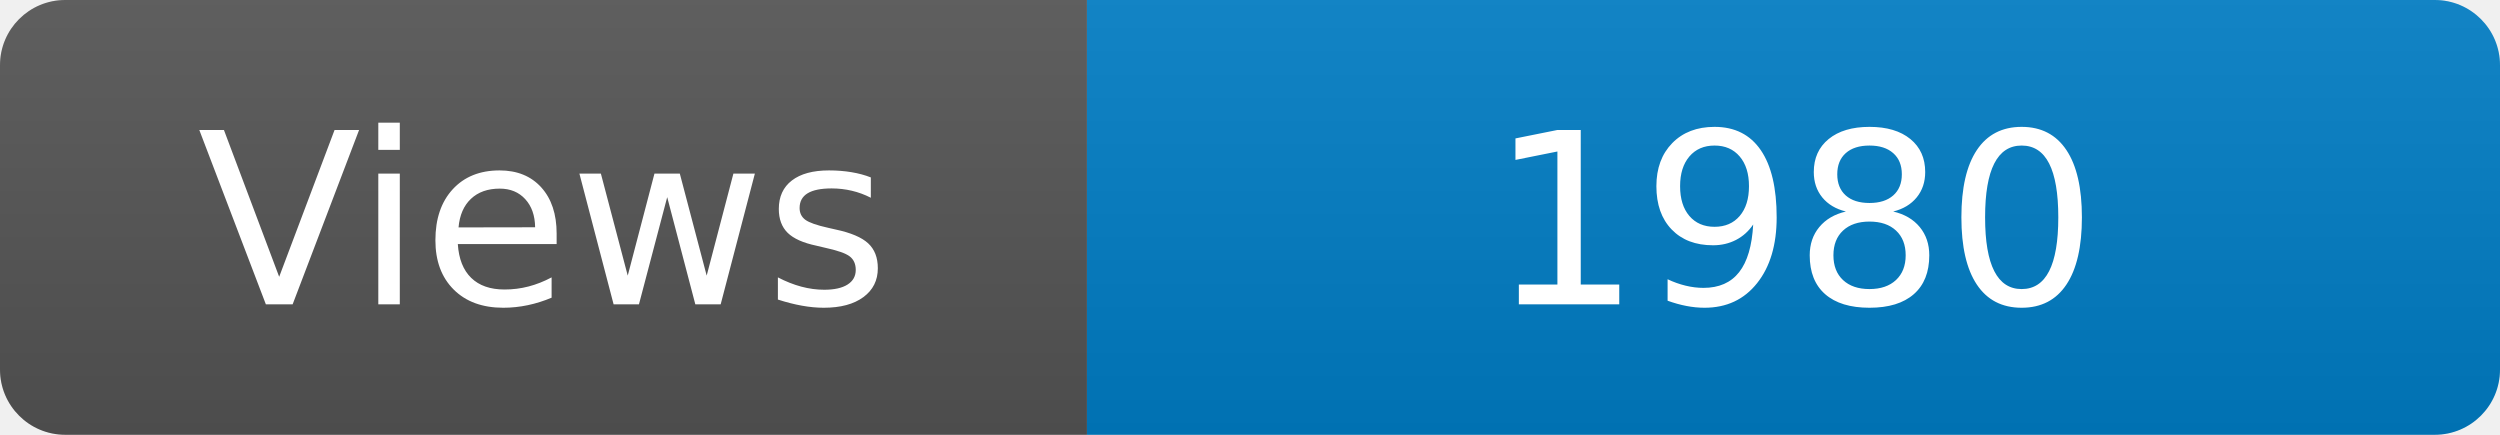
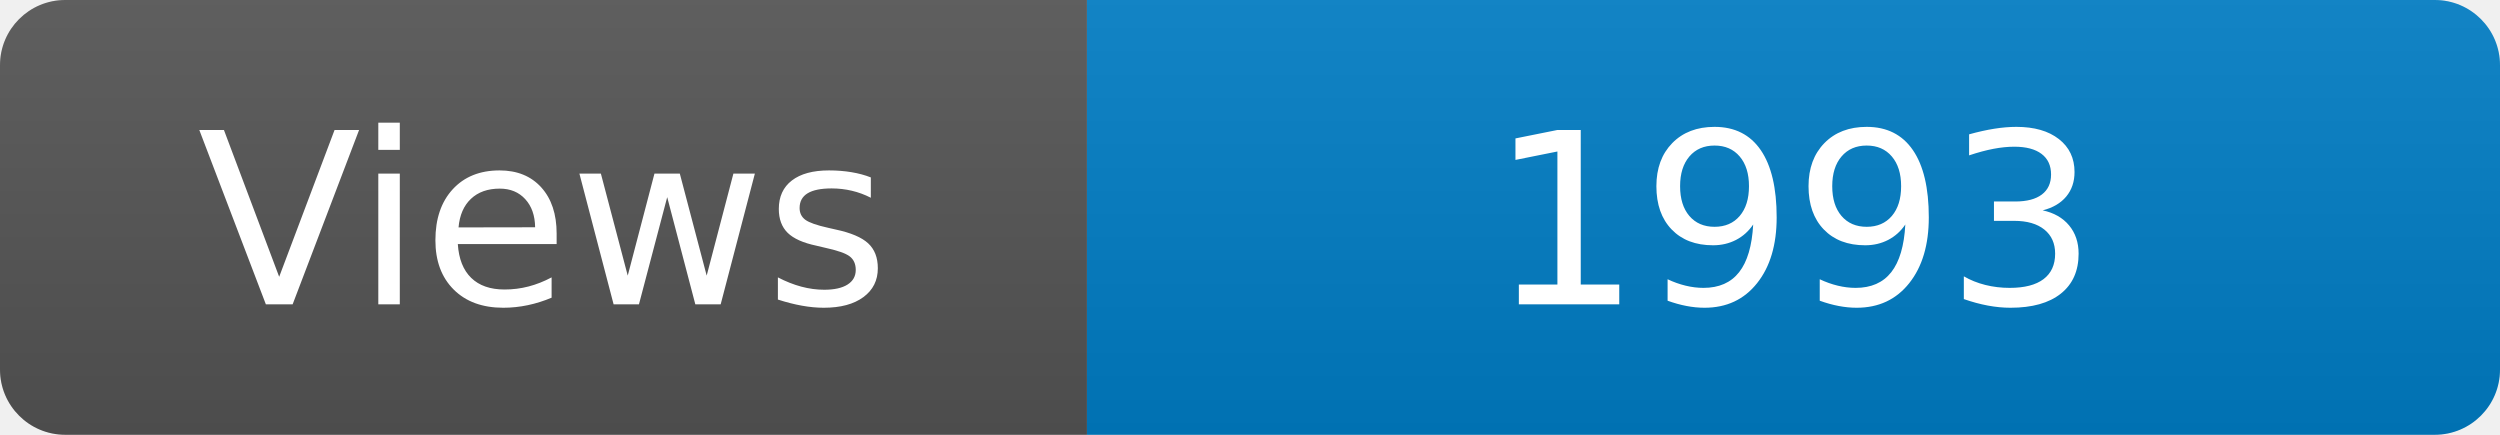
<svg xmlns="http://www.w3.org/2000/svg" width="115" height="20" role="img" aria-label="Maintained?: yes">
  <linearGradient id="s" x2="0" y2="100%">
    <stop offset="0" stop-color="#bbb" stop-opacity=".1" />
    <stop offset="1" stop-opacity=".1" />
  </linearGradient>
  <clipPath id="r">
    <rect width="115" height="20" rx="3" fill="#fff" />
  </clipPath>
  <g clip-path="url(#r)">
    <rect width="50" height="20" fill="#555" />
    <rect x="50" width="160" height="20" fill="#007ec6" />
    <rect width="115" height="20" fill="url(#s)" />
  </g>
  <g fill="#fff" text-anchor="middle" font-family="Verdana,Geneva,DejaVu Sans,sans-serif" font-size="110">
    <text x="250" y="140" transform="scale(.1)" fill="#fff">Views</text>
-     <text x="825" y="140" transform="scale(.1)" fill="#fff">1980</text>
+     <text x="825" y="140" transform="scale(.1)" fill="#fff">1993</text>
  </g>
</svg>
